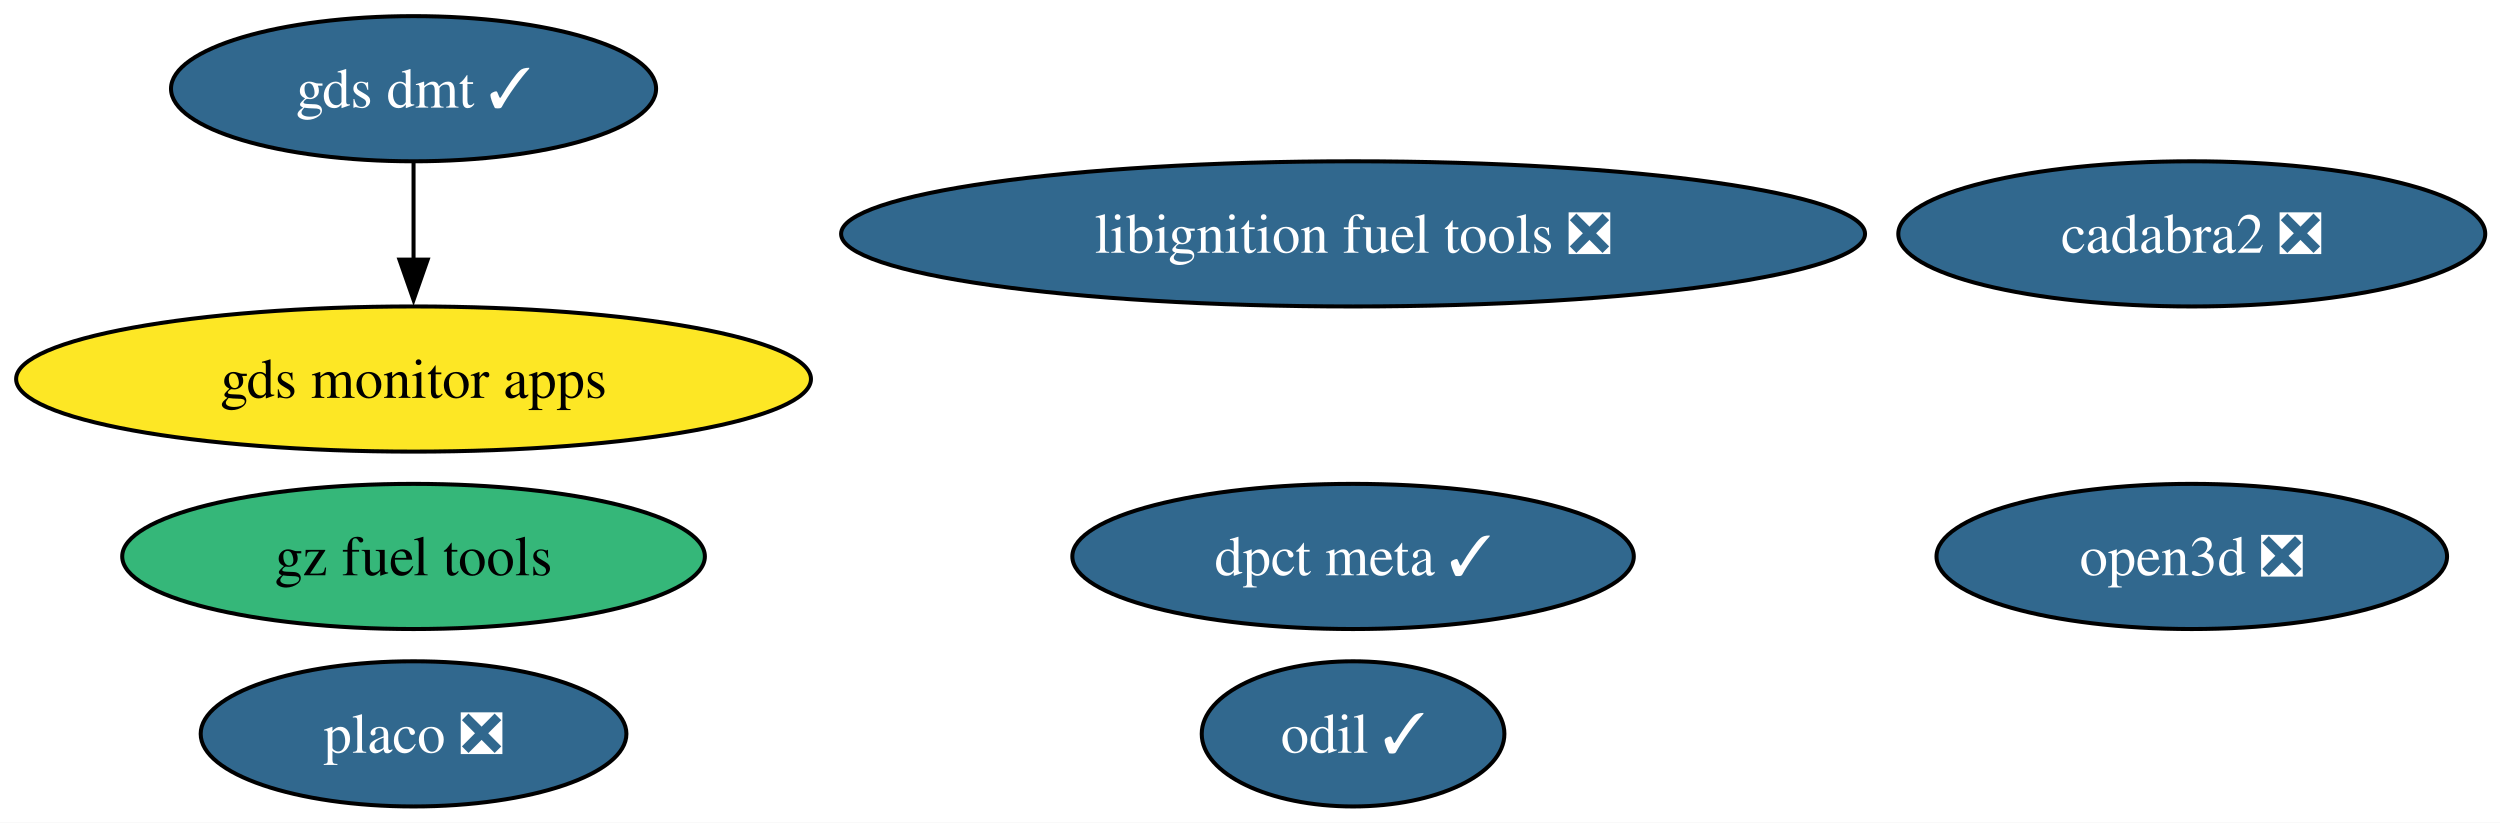
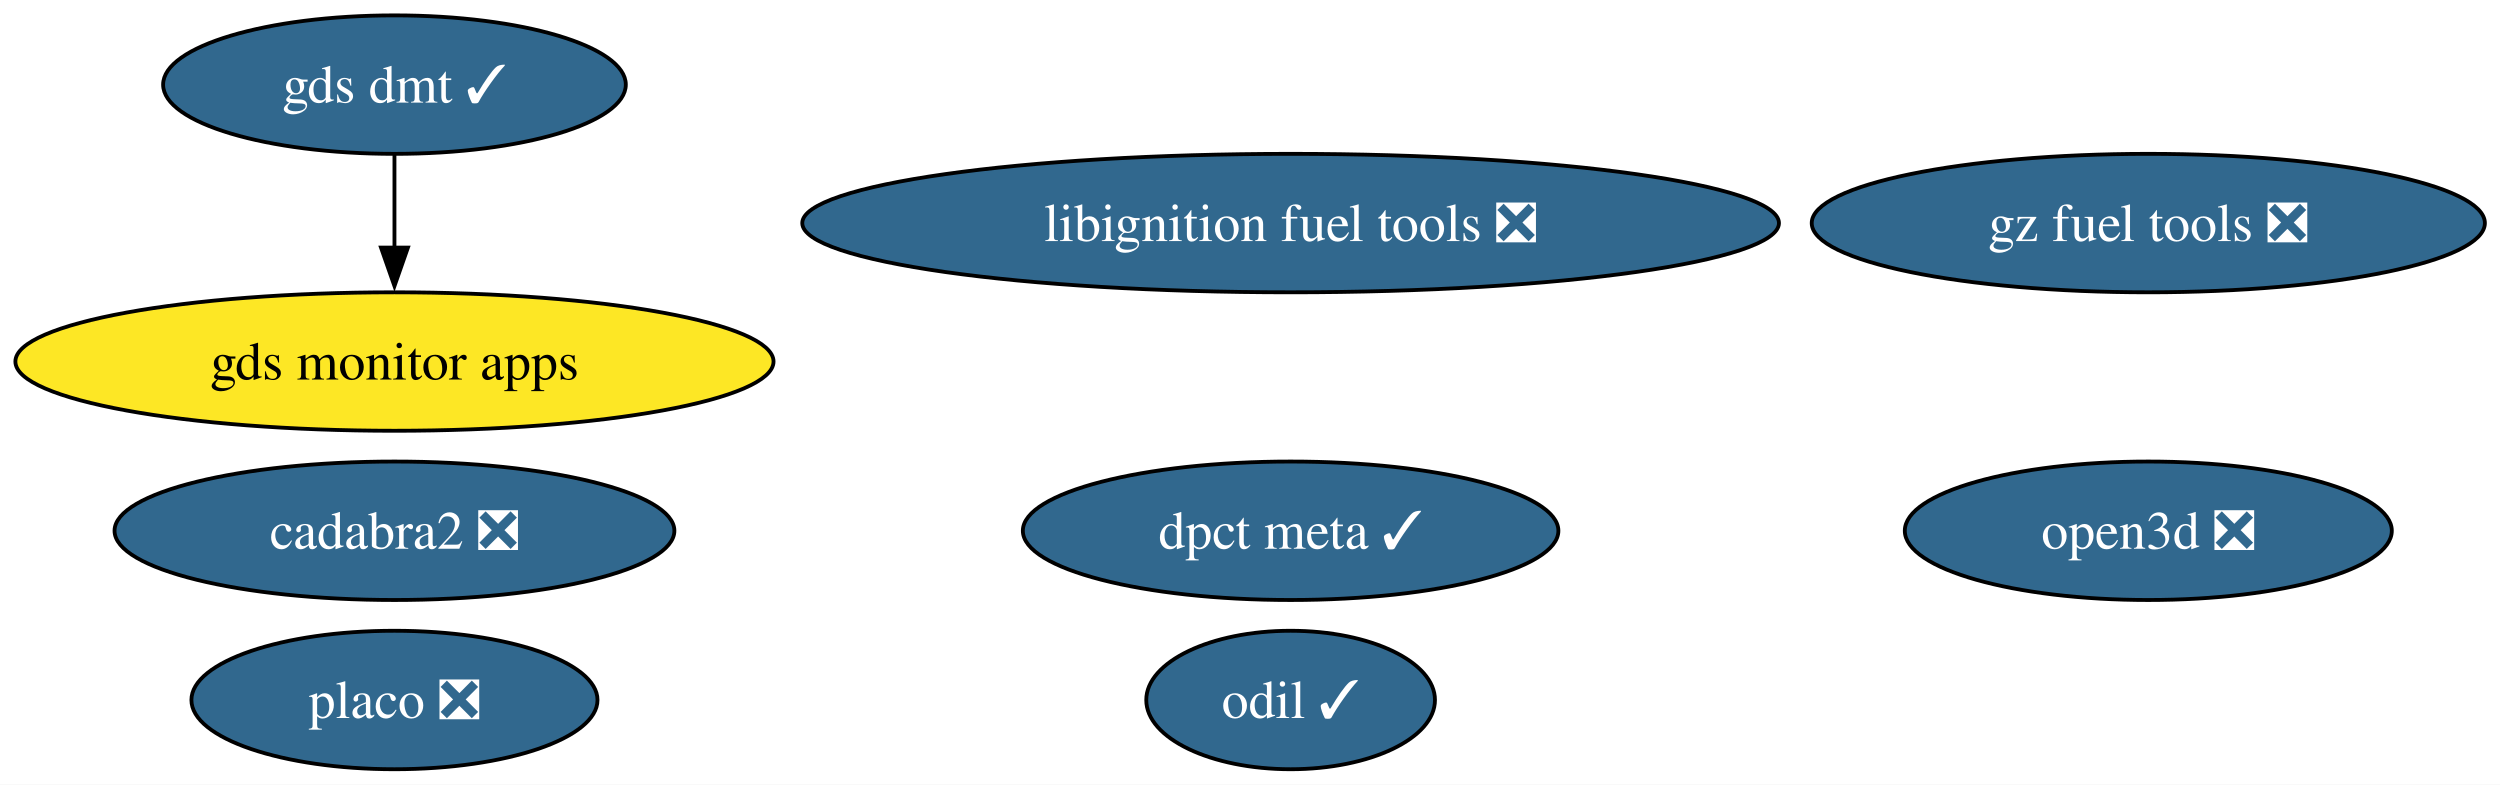
- <svg xmlns="http://www.w3.org/2000/svg" xmlns:xlink="http://www.w3.org/1999/xlink" width="620pt" height="204pt" viewBox="0.00 0.00 620.00 204.00">
+ <svg xmlns="http://www.w3.org/2000/svg" xmlns:xlink="http://www.w3.org/1999/xlink" width="650pt" height="204pt" viewBox="0.00 0.00 650.00 204.00">
  <g id="graph0" class="graph" transform="scale(1 1) rotate(0) translate(4 200)">
-     <polygon fill="white" stroke="none" points="-4,4 -4,-200 616.34,-200 616.34,4 -4,4" />
+     <polygon fill="white" stroke="none" points="-4,4 -4,-200 646.07,-200 646.07,4 -4,4" />
    <g id="node1" class="node">
      <g id="a_node1">
        <a xlink:href="https://github.com/conda-forge/libignition-fuel-tools-feedstock/pull/113" xlink:title="libignition fuel tools ❎">
          <ellipse fill="#31688e" stroke="black" cx="331.56" cy="-142" rx="126.97" ry="18" />
          <text xml:space="preserve" text-anchor="middle" x="331.56" y="-137.32" font-family="Times,serif" font-size="14.00" fill="white">libignition fuel tools ❎</text>
        </a>
      </g>
    </g>
    <g id="node2" class="node">
      <g id="a_node2">
        <a xlink:href="https://github.com/conda-forge/odil-feedstock/pull/44" xlink:title="odil ✓">
          <ellipse fill="#31688e" stroke="black" cx="331.56" cy="-18" rx="37.53" ry="18" />
          <text xml:space="preserve" text-anchor="middle" x="331.56" y="-13.32" font-family="Times,serif" font-size="14.00" fill="white">odil ✓</text>
        </a>
      </g>
    </g>
    <g id="node3" class="node">
      <g id="a_node3">
        <a xlink:href="https://github.com/conda-forge/cadabra2-feedstock/pull/47" xlink:title="cadabra2 ❎">
-           <ellipse fill="#31688e" stroke="black" cx="539.56" cy="-142" rx="72.78" ry="18" />
-           <text xml:space="preserve" text-anchor="middle" x="539.56" y="-137.32" font-family="Times,serif" font-size="14.00" fill="white">cadabra2 ❎</text>
+           <ellipse fill="#31688e" stroke="black" cx="98.56" cy="-62" rx="72.78" ry="18" />
+           <text xml:space="preserve" text-anchor="middle" x="98.56" y="-57.33" font-family="Times,serif" font-size="14.00" fill="white">cadabra2 ❎</text>
        </a>
      </g>
    </g>
    <g id="node4" class="node">
      <g id="a_node4">
-         <a xlink:href="https://github.com/conda-forge/gz-fuel-tools-feedstock" xlink:title="gz fuel tools">
-           <ellipse fill="#35b779" stroke="black" cx="98.56" cy="-62" rx="72.25" ry="18" />
-           <text xml:space="preserve" text-anchor="middle" x="98.56" y="-57.33" font-family="Times,serif" font-size="14.00">gz fuel tools</text>
+         <a xlink:href="https://github.com/conda-forge/gz-fuel-tools-feedstock/pull/81" xlink:title="gz fuel tools ❎">
+           <ellipse fill="#31688e" stroke="black" cx="554.56" cy="-142" rx="87.51" ry="18" />
+           <text xml:space="preserve" text-anchor="middle" x="554.56" y="-137.32" font-family="Times,serif" font-size="14.00" fill="white">gz fuel tools ❎</text>
        </a>
      </g>
    </g>
    <g id="node5" class="node">
      <g id="a_node5">
        <a xlink:href="https://github.com/conda-forge/gds-monitor-apps-feedstock" xlink:title="gds monitor apps">
          <ellipse fill="#fde725" stroke="black" cx="98.56" cy="-106" rx="98.56" ry="18" />
          <text xml:space="preserve" text-anchor="middle" x="98.56" y="-101.33" font-family="Times,serif" font-size="14.00">gds monitor apps</text>
        </a>
      </g>
    </g>
    <g id="node6" class="node">
      <g id="a_node6">
        <a xlink:href="https://github.com/conda-forge/gds-dmt-feedstock/pull/19" xlink:title="gds dmt ✓">
          <ellipse fill="#31688e" stroke="black" cx="98.56" cy="-178" rx="60.15" ry="18" />
          <text xml:space="preserve" text-anchor="middle" x="98.56" y="-173.32" font-family="Times,serif" font-size="14.00" fill="white">gds dmt ✓</text>
        </a>
      </g>
    </g>
    <g id="edge1" class="edge">
      <path fill="none" stroke="black" d="M98.56,-159.7C98.56,-152.41 98.56,-143.73 98.56,-135.54" />
      <polygon fill="black" stroke="black" points="102.06,-135.62 98.56,-125.62 95.06,-135.62 102.06,-135.62" />
    </g>
    <g id="node7" class="node">
      <g id="a_node7">
        <a xlink:href="https://github.com/conda-forge/open3d-feedstock/pull/66" xlink:title="open3d ❎">
-           <ellipse fill="#31688e" stroke="black" cx="539.56" cy="-62" rx="63.31" ry="18" />
-           <text xml:space="preserve" text-anchor="middle" x="539.56" y="-57.33" font-family="Times,serif" font-size="14.00" fill="white">open3d ❎</text>
+           <ellipse fill="#31688e" stroke="black" cx="554.56" cy="-62" rx="63.31" ry="18" />
+           <text xml:space="preserve" text-anchor="middle" x="554.56" y="-57.33" font-family="Times,serif" font-size="14.00" fill="white">open3d ❎</text>
        </a>
      </g>
    </g>
    <g id="node8" class="node">
      <g id="a_node8">
        <a xlink:href="https://github.com/conda-forge/placo-feedstock/pull/11" xlink:title="placo ❎">
          <ellipse fill="#31688e" stroke="black" cx="98.56" cy="-18" rx="52.79" ry="18" />
          <text xml:space="preserve" text-anchor="middle" x="98.56" y="-13.32" font-family="Times,serif" font-size="14.00" fill="white">placo ❎</text>
        </a>
      </g>
    </g>
    <g id="node9" class="node">
      <g id="a_node9">
        <a xlink:href="https://github.com/conda-forge/dpct-meta-feedstock/pull/6" xlink:title="dpct meta ✓">
          <ellipse fill="#31688e" stroke="black" cx="331.56" cy="-62" rx="69.62" ry="18" />
          <text xml:space="preserve" text-anchor="middle" x="331.56" y="-57.33" font-family="Times,serif" font-size="14.00" fill="white">dpct meta ✓</text>
        </a>
      </g>
    </g>
  </g>
</svg>
